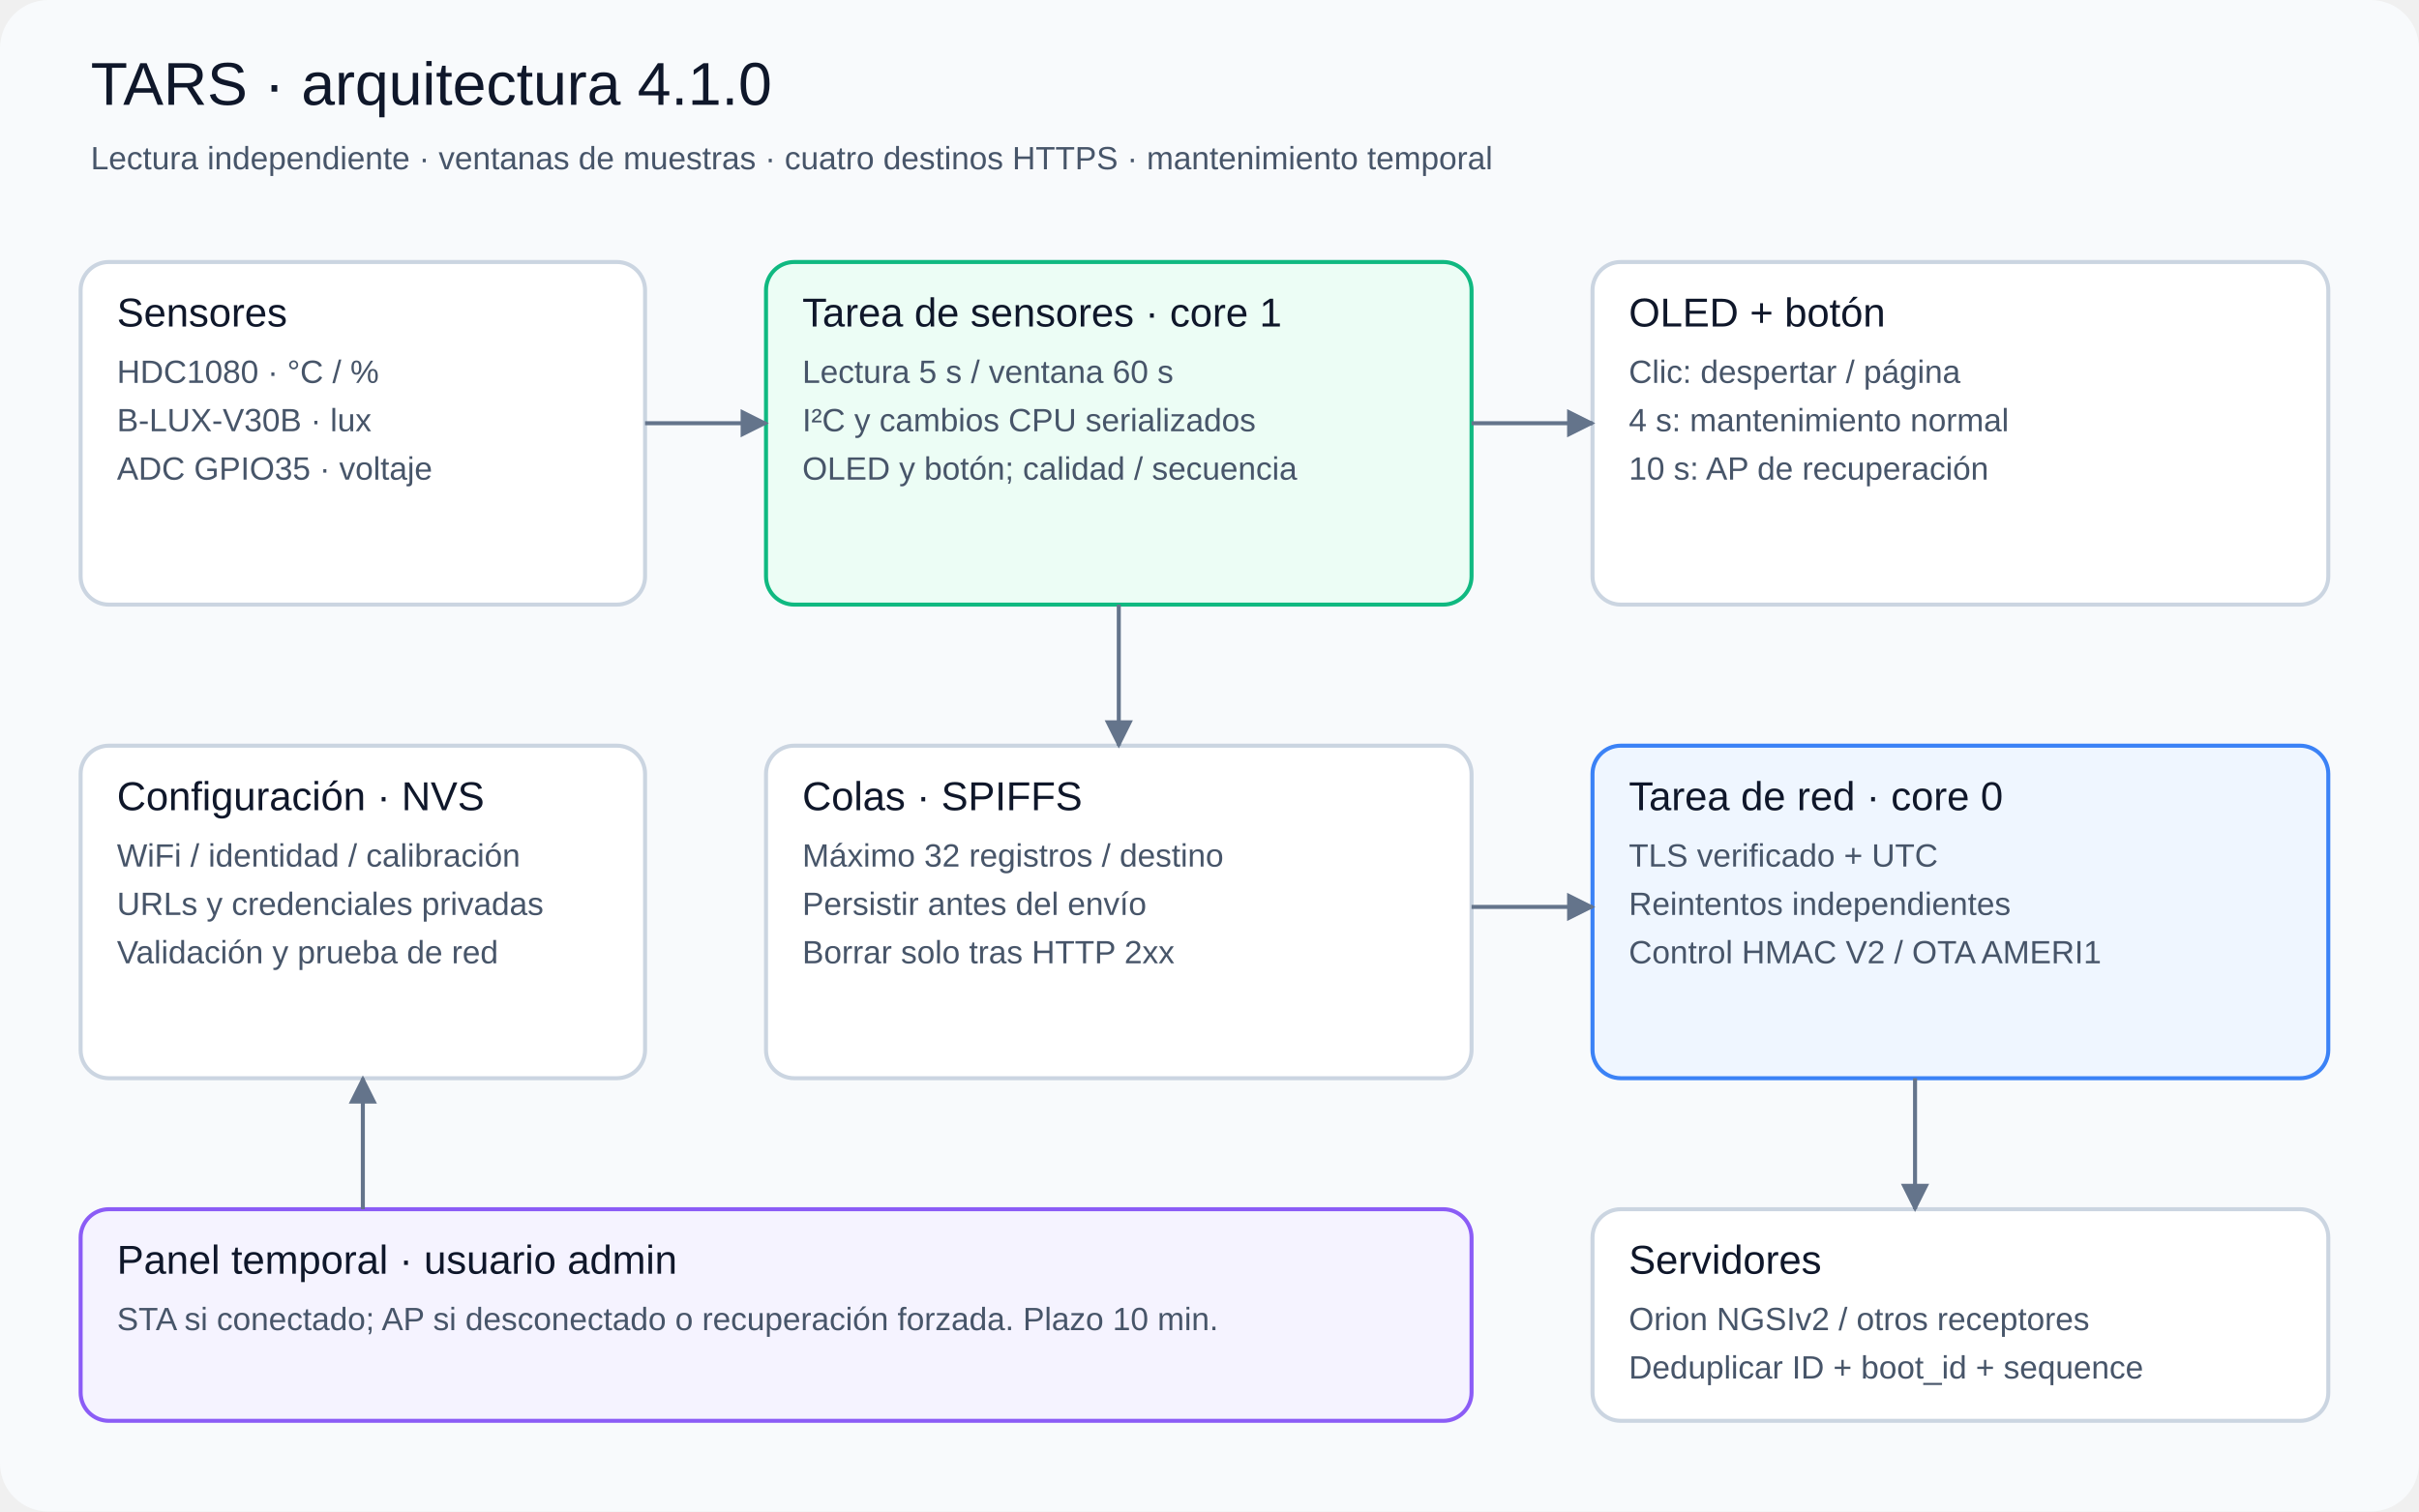
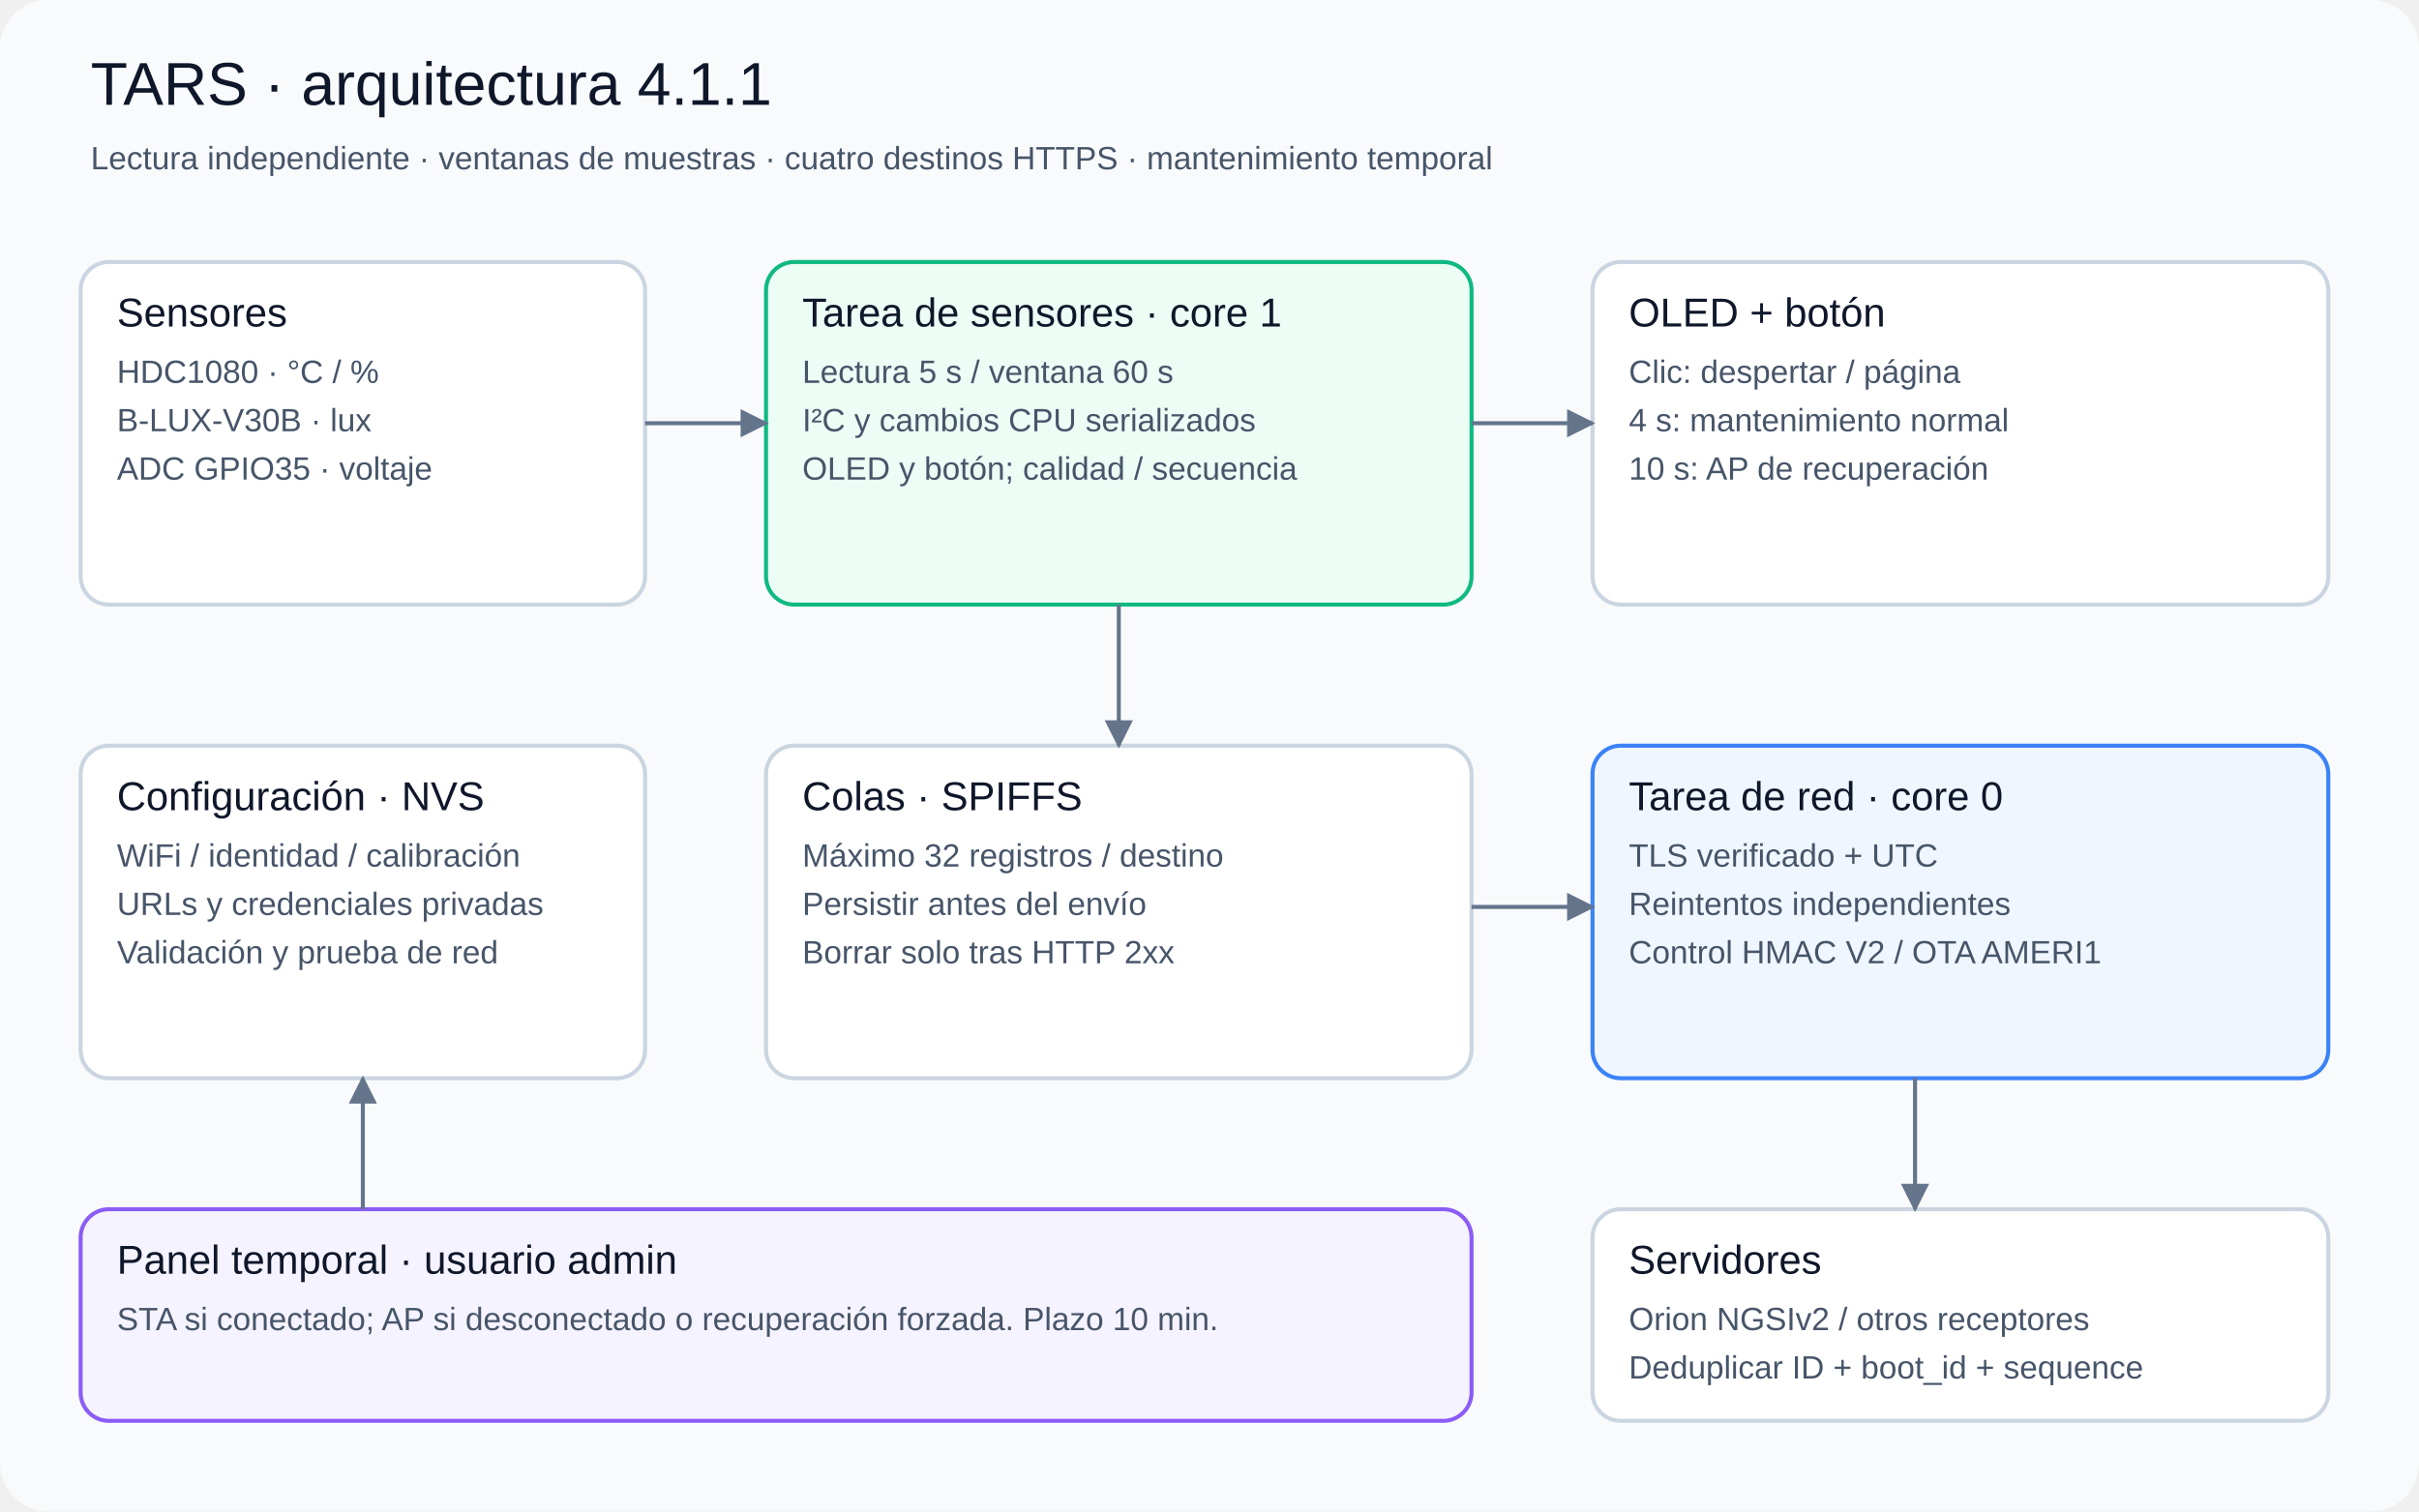
<svg xmlns="http://www.w3.org/2000/svg" width="1200" height="750" viewBox="0 0 1200 750" role="img">
  <defs>
    <marker id="arrow" viewBox="0 0 10 10" refX="9" refY="5" markerWidth="7" markerHeight="7" orient="auto-start-reverse">
      <path d="M0 0L10 5L0 10Z" fill="#64748b" />
    </marker>
  </defs>
  <rect width="1200" height="750" rx="24" fill="#f8fafc" />
-   <text x="45" y="52" font-family="Arial,Helvetica,sans-serif" font-size="30" fill="#0f172a">TARS · arquitectura 4.1.0</text>
+   <text x="45" y="52" font-family="Arial,Helvetica,sans-serif" font-size="30" fill="#0f172a">TARS · arquitectura 4.1.1</text>
  <text x="45" y="84" font-family="Arial,Helvetica,sans-serif" font-size="16" fill="#475569">Lectura independiente · ventanas de muestras · cuatro destinos HTTPS · mantenimiento temporal</text>
  <rect x="40" y="130" width="280" height="170" rx="14" fill="#fff" stroke="#cbd5e1" stroke-width="2" />
  <text x="58" y="162" font-family="Arial,Helvetica,sans-serif" font-size="20" fill="#0f172a">Sensores</text>
  <text x="58" y="190" font-family="Arial,Helvetica,sans-serif" font-size="16" fill="#475569">HDC1080 · °C / %</text>
  <text x="58" y="214" font-family="Arial,Helvetica,sans-serif" font-size="16" fill="#475569">B-LUX-V30B · lux</text>
  <text x="58" y="238" font-family="Arial,Helvetica,sans-serif" font-size="16" fill="#475569">ADC GPIO35 · voltaje</text>
  <rect x="380" y="130" width="350" height="170" rx="14" fill="#ecfdf5" stroke="#10b981" stroke-width="2" />
  <text x="398" y="162" font-family="Arial,Helvetica,sans-serif" font-size="20" fill="#0f172a">Tarea de sensores · core 1</text>
  <text x="398" y="190" font-family="Arial,Helvetica,sans-serif" font-size="16" fill="#475569">Lectura 5 s / ventana 60 s</text>
  <text x="398" y="214" font-family="Arial,Helvetica,sans-serif" font-size="16" fill="#475569">I²C y cambios CPU serializados</text>
  <text x="398" y="238" font-family="Arial,Helvetica,sans-serif" font-size="16" fill="#475569">OLED y botón; calidad / secuencia</text>
  <rect x="790" y="130" width="365" height="170" rx="14" fill="#fff" stroke="#cbd5e1" stroke-width="2" />
  <text x="808" y="162" font-family="Arial,Helvetica,sans-serif" font-size="20" fill="#0f172a">OLED + botón</text>
  <text x="808" y="190" font-family="Arial,Helvetica,sans-serif" font-size="16" fill="#475569">Clic: despertar / página</text>
  <text x="808" y="214" font-family="Arial,Helvetica,sans-serif" font-size="16" fill="#475569">4 s: mantenimiento normal</text>
  <text x="808" y="238" font-family="Arial,Helvetica,sans-serif" font-size="16" fill="#475569">10 s: AP de recuperación</text>
  <path d="M320 210 L380 210" stroke="#64748b" stroke-width="2" fill="none" marker-end="url(#arrow)" />
  <path d="M730 210 L790 210" stroke="#64748b" stroke-width="2" fill="none" marker-end="url(#arrow)" />
  <rect x="40" y="370" width="280" height="165" rx="14" fill="#fff" stroke="#cbd5e1" stroke-width="2" />
  <text x="58" y="402" font-family="Arial,Helvetica,sans-serif" font-size="20" fill="#0f172a">Configuración · NVS</text>
  <text x="58" y="430" font-family="Arial,Helvetica,sans-serif" font-size="16" fill="#475569">WiFi / identidad / calibración</text>
  <text x="58" y="454" font-family="Arial,Helvetica,sans-serif" font-size="16" fill="#475569">URLs y credenciales privadas</text>
  <text x="58" y="478" font-family="Arial,Helvetica,sans-serif" font-size="16" fill="#475569">Validación y prueba de red</text>
  <rect x="380" y="370" width="350" height="165" rx="14" fill="#fff" stroke="#cbd5e1" stroke-width="2" />
  <text x="398" y="402" font-family="Arial,Helvetica,sans-serif" font-size="20" fill="#0f172a">Colas · SPIFFS</text>
  <text x="398" y="430" font-family="Arial,Helvetica,sans-serif" font-size="16" fill="#475569">Máximo 32 registros / destino</text>
  <text x="398" y="454" font-family="Arial,Helvetica,sans-serif" font-size="16" fill="#475569">Persistir antes del envío</text>
  <text x="398" y="478" font-family="Arial,Helvetica,sans-serif" font-size="16" fill="#475569">Borrar solo tras HTTP 2xx</text>
  <rect x="790" y="370" width="365" height="165" rx="14" fill="#eff6ff" stroke="#3b82f6" stroke-width="2" />
  <text x="808" y="402" font-family="Arial,Helvetica,sans-serif" font-size="20" fill="#0f172a">Tarea de red · core 0</text>
  <text x="808" y="430" font-family="Arial,Helvetica,sans-serif" font-size="16" fill="#475569">TLS verificado + UTC</text>
  <text x="808" y="454" font-family="Arial,Helvetica,sans-serif" font-size="16" fill="#475569">Reintentos independientes</text>
  <text x="808" y="478" font-family="Arial,Helvetica,sans-serif" font-size="16" fill="#475569">Control HMAC V2 / OTA AMERI1</text>
  <path d="M555 300 L555 370" stroke="#64748b" stroke-width="2" fill="none" marker-end="url(#arrow)" />
  <path d="M730 450 L790 450" stroke="#64748b" stroke-width="2" fill="none" marker-end="url(#arrow)" />
  <rect x="40" y="600" width="690" height="105" rx="14" fill="#f5f3ff" stroke="#8b5cf6" stroke-width="2" />
  <text x="58" y="632" font-family="Arial,Helvetica,sans-serif" font-size="20" fill="#0f172a">Panel temporal · usuario admin</text>
  <text x="58" y="660" font-family="Arial,Helvetica,sans-serif" font-size="16" fill="#475569">STA si conectado; AP si desconectado o recuperación forzada. Plazo 10 min.</text>
  <rect x="790" y="600" width="365" height="105" rx="14" fill="#fff" stroke="#cbd5e1" stroke-width="2" />
  <text x="808" y="632" font-family="Arial,Helvetica,sans-serif" font-size="20" fill="#0f172a">Servidores</text>
  <text x="808" y="660" font-family="Arial,Helvetica,sans-serif" font-size="16" fill="#475569">Orion NGSIv2 / otros receptores</text>
  <text x="808" y="684" font-family="Arial,Helvetica,sans-serif" font-size="16" fill="#475569">Deduplicar ID + boot_id + sequence</text>
  <path d="M950 535 L950 600" stroke="#64748b" stroke-width="2" fill="none" marker-end="url(#arrow)" />
  <path d="M180 600 L180 535" stroke="#64748b" stroke-width="2" fill="none" marker-end="url(#arrow)" />
</svg>
